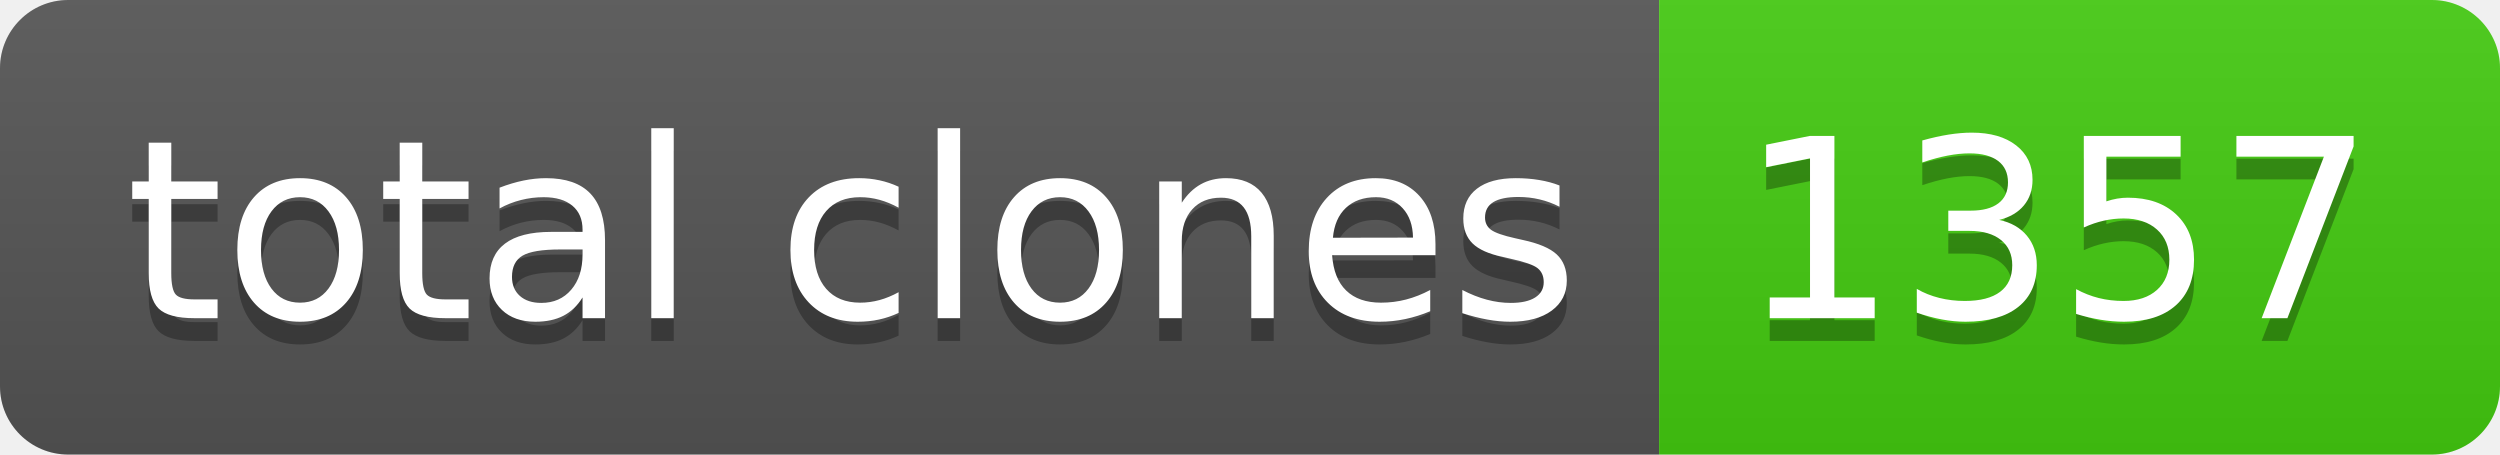
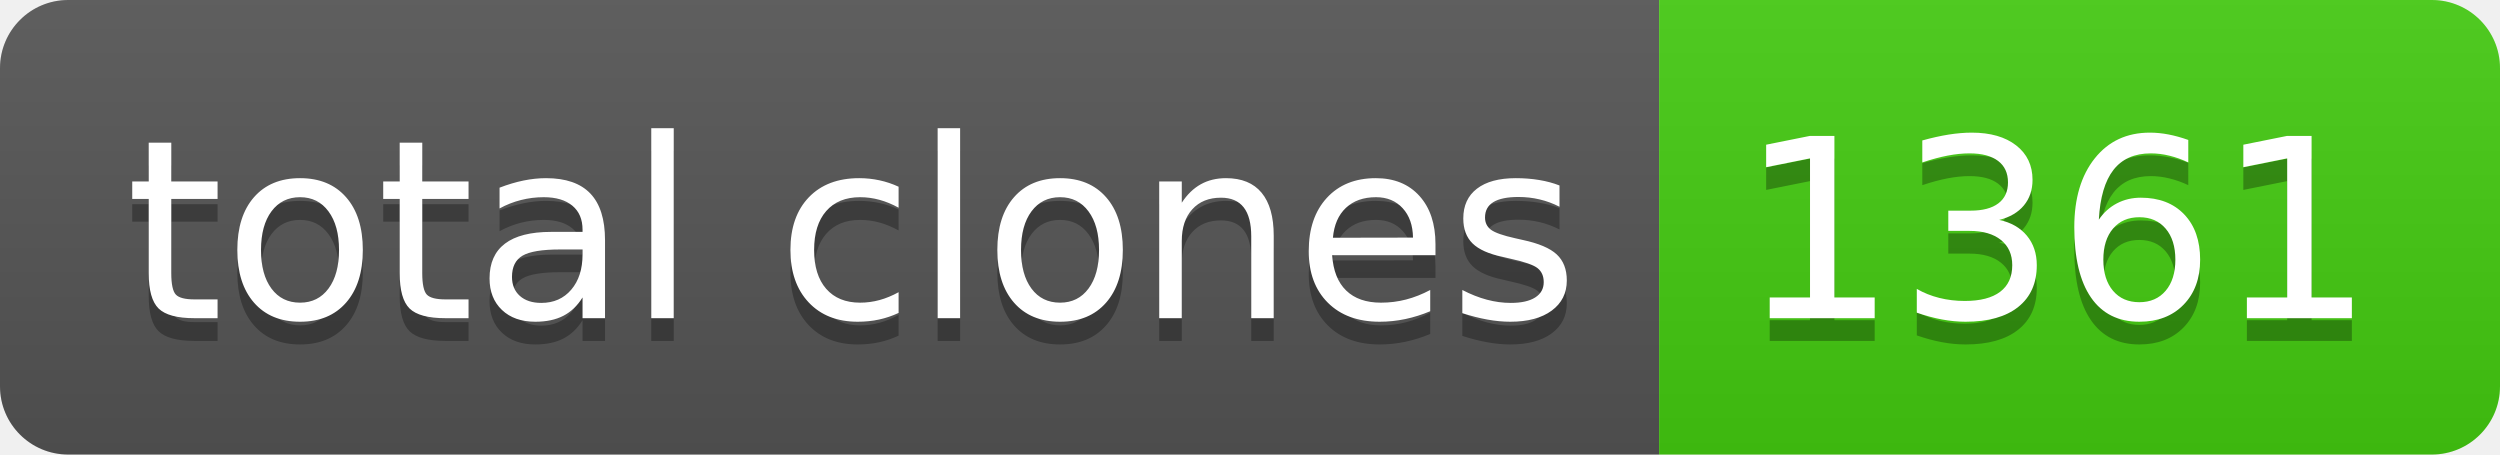
- <svg xmlns="http://www.w3.org/2000/svg" width="110" height="20" role="img" aria-label="total clones: 1357">
+ <svg xmlns="http://www.w3.org/2000/svg" width="110" height="20" role="img" aria-label="total clones: 1361">
  <linearGradient id="s" x2="0" y2="100%">
    <stop offset="0" stop-color="#bbb" stop-opacity=".1" />
    <stop offset="1" stop-opacity=".1" />
  </linearGradient>
  <clipPath id="r">
    <rect width="110" height="20" rx="3" fill="#fff" />
  </clipPath>
  <g clip-path="url(#r)">
    <rect width="73" height="20" fill="#555" />
    <rect x="73" width="37" height="20" fill="#4c1" />
    <rect width="110" height="20" fill="url(#s)" />
  </g>
  <g fill="#fff" text-anchor="middle" font-family="Verdana,Geneva,DejaVu Sans,sans-serif" text-rendering="geometricPrecision" font-size="110">
    <text aria-hidden="true" x="375" y="150" fill="#010101" fill-opacity=".3" transform="scale(.1)" textLength="630">total clones</text>
    <text x="375" y="140" transform="scale(.1)" fill="#fff" textLength="630">total clones</text>
-     <text aria-hidden="true" x="905" y="150" fill="#010101" fill-opacity=".3" transform="scale(.1)" textLength="270">1357</text>
-     <text x="905" y="140" transform="scale(.1)" fill="#fff" textLength="270">1357</text>
+     <text aria-hidden="true" x="905" y="150" fill="#010101" fill-opacity=".3" transform="scale(.1)" textLength="270">1361</text>
+     <text x="905" y="140" transform="scale(.1)" fill="#fff" textLength="270">1361</text>
  </g>
</svg>
